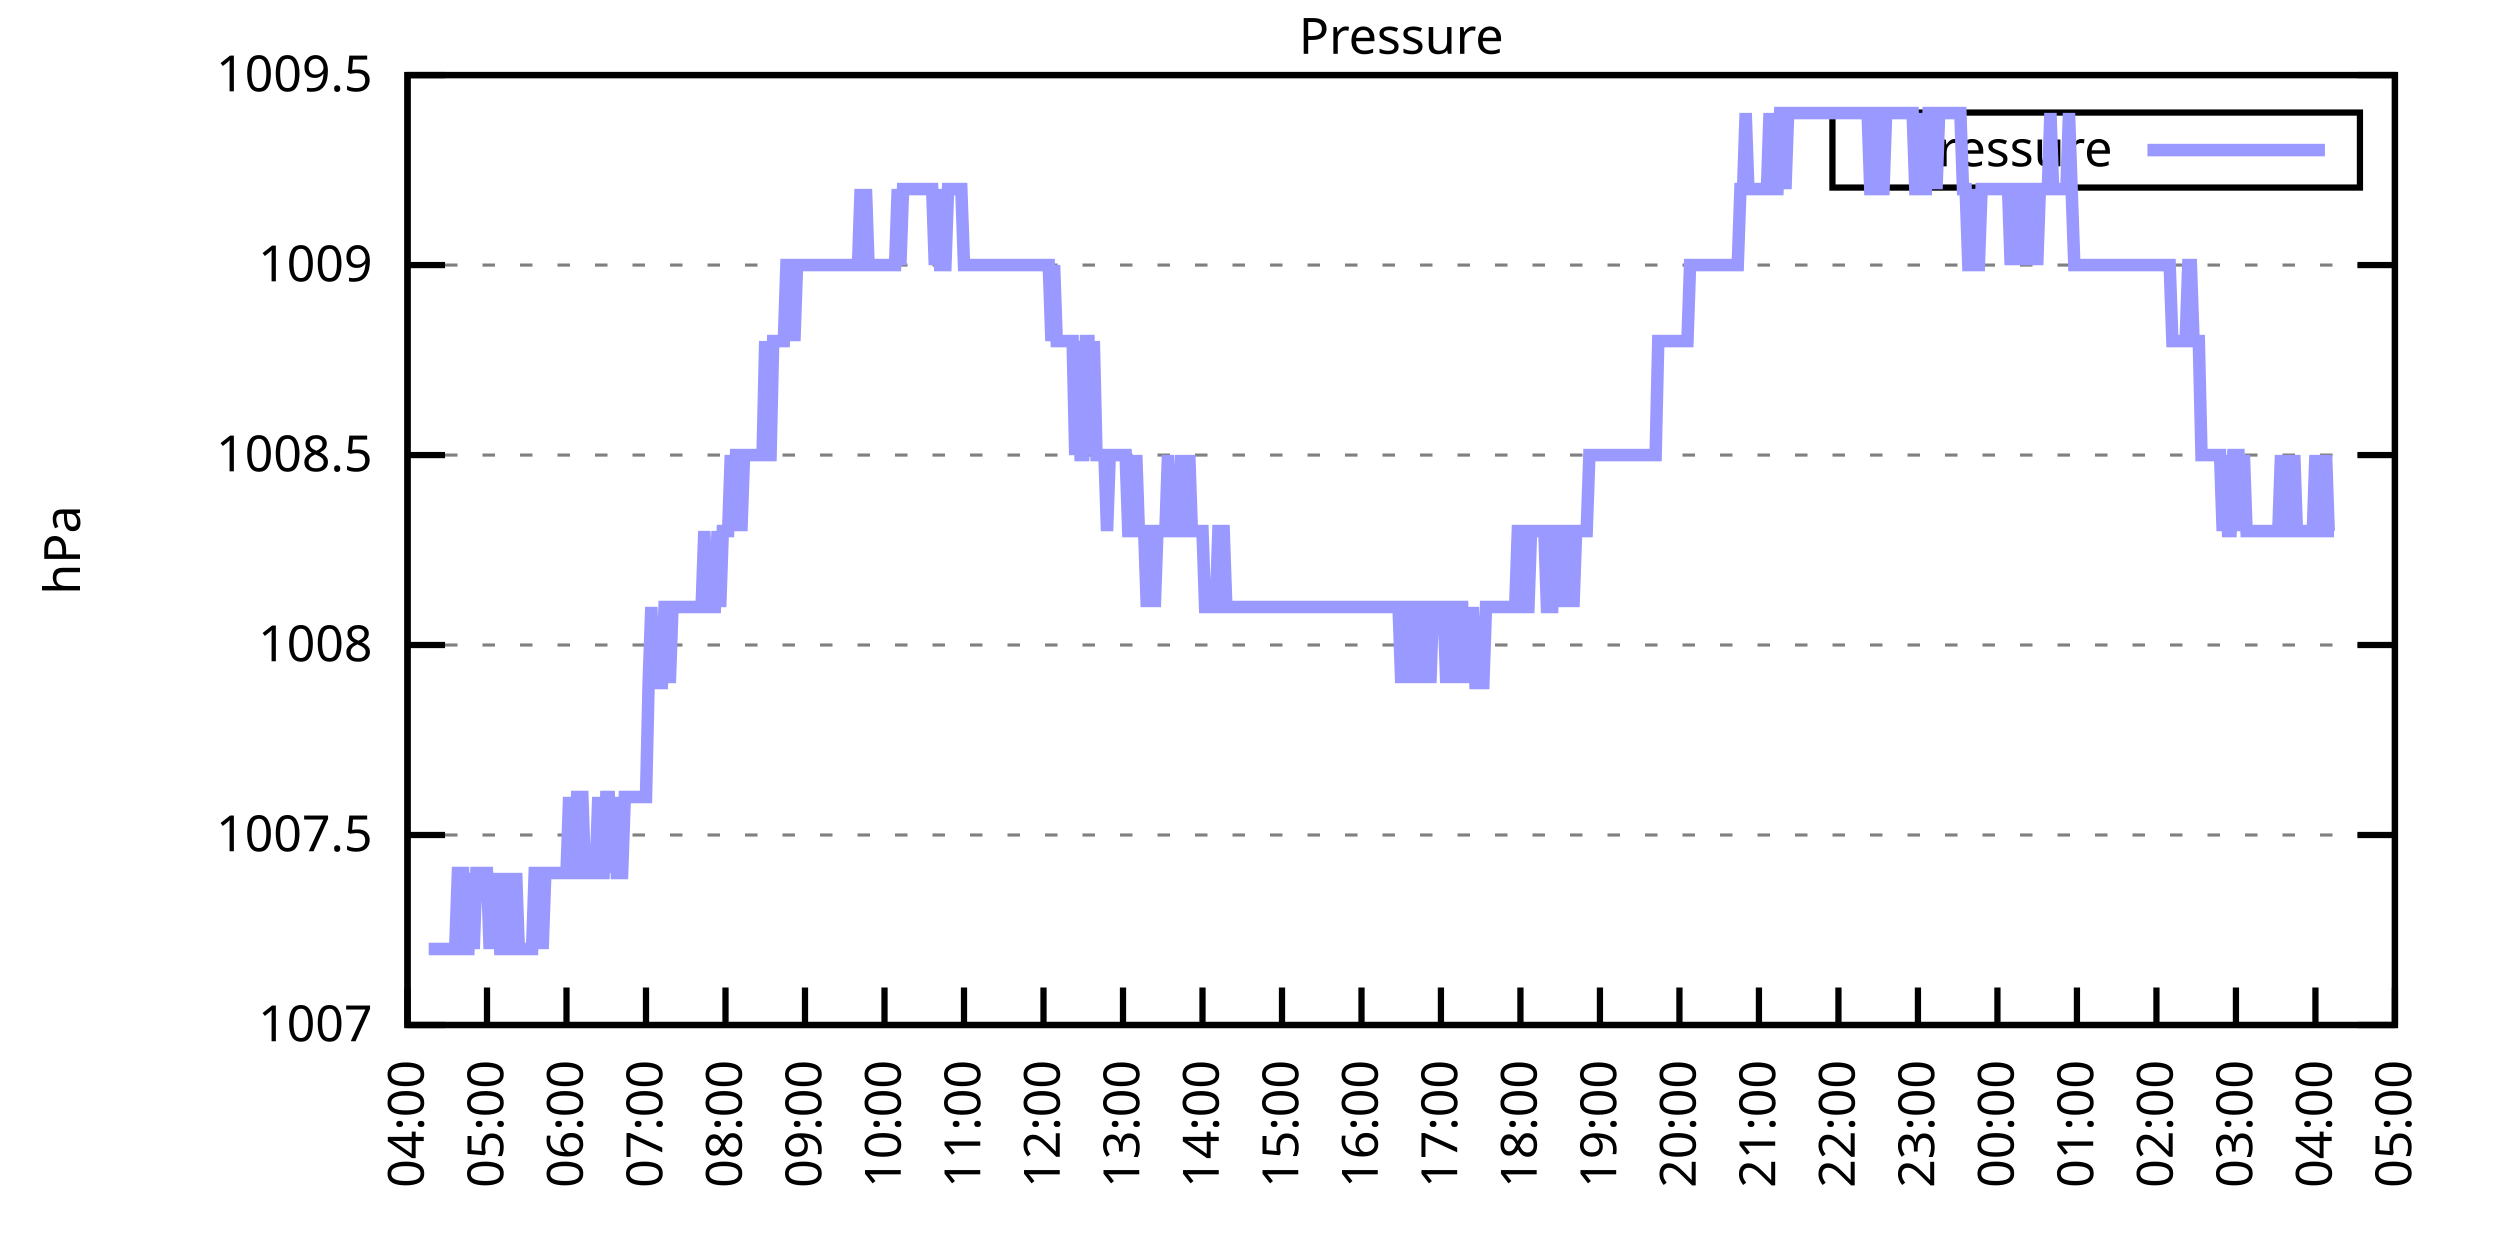
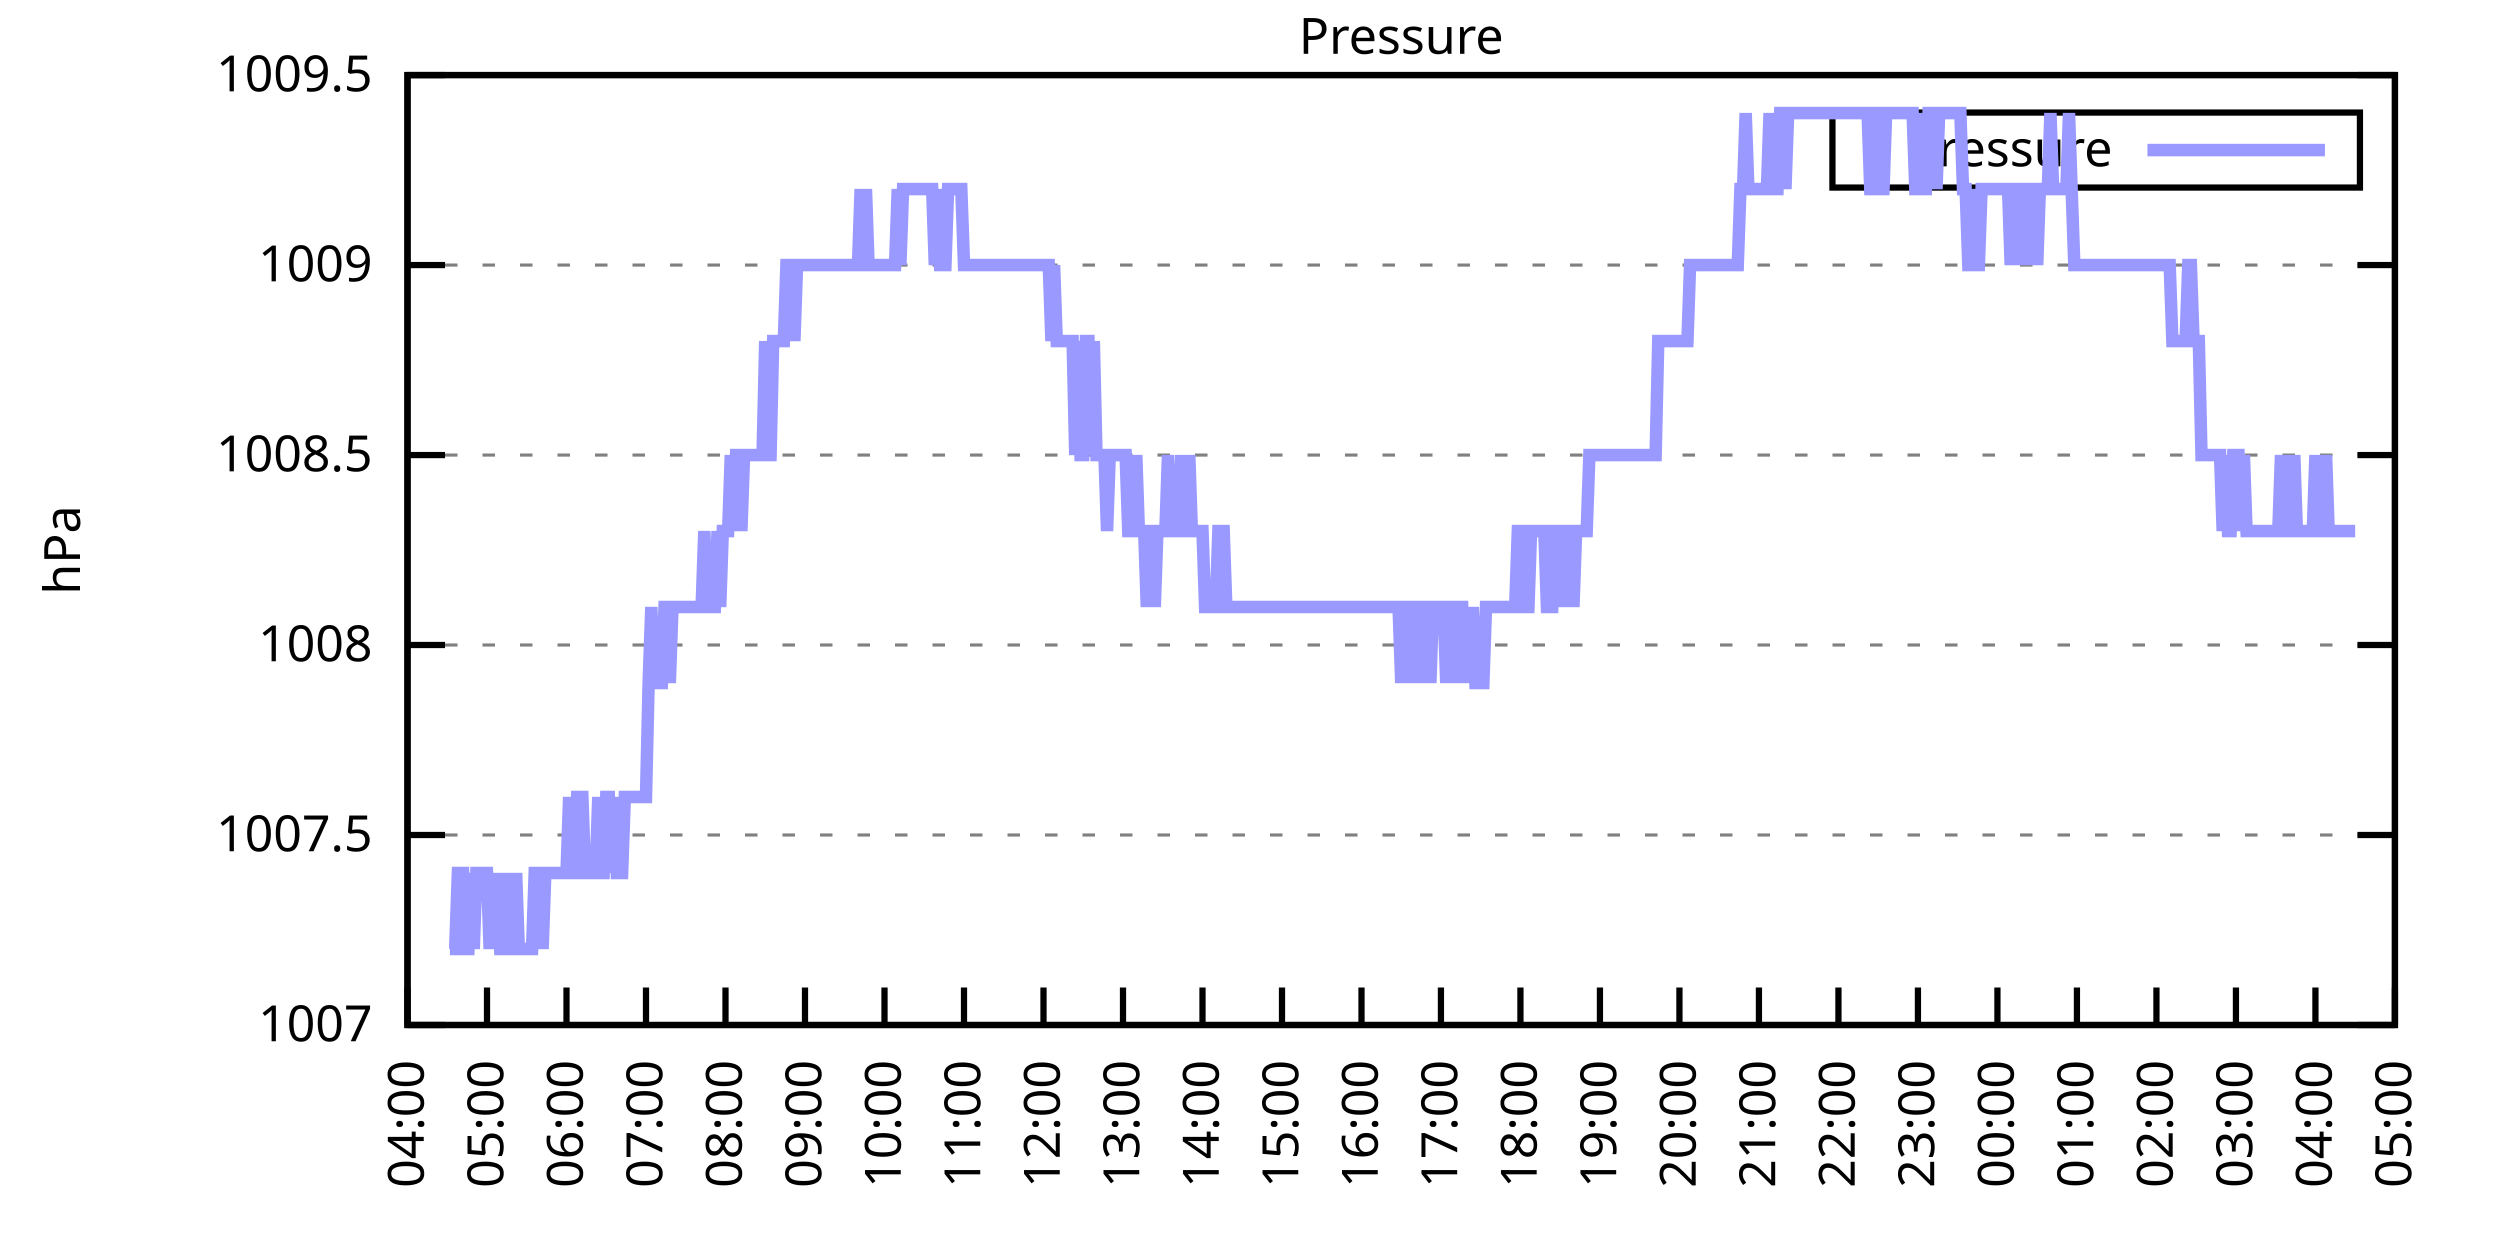
<svg xmlns="http://www.w3.org/2000/svg" xmlns:xlink="http://www.w3.org/1999/xlink" width="400" height="200" viewBox="0 0 400 200">
  <g id="gnuplot_canvas">
    <rect x="0" y="0" width="400" height="200" fill="none" />
    <defs>
      <circle id="gpDot" r="0.5" stroke-width="0.5" stroke="currentColor" />
      <path id="gpPt0" stroke-width="0.333" stroke="currentColor" d="M-1,0 h2 M0,-1 v2" />
      <path id="gpPt1" stroke-width="0.333" stroke="currentColor" d="M-1,-1 L1,1 M1,-1 L-1,1" />
      <path id="gpPt2" stroke-width="0.333" stroke="currentColor" d="M-1,0 L1,0 M0,-1 L0,1 M-1,-1 L1,1 M-1,1 L1,-1" />
      <rect id="gpPt3" stroke-width="0.333" stroke="currentColor" x="-1" y="-1" width="2" height="2" />
      <rect id="gpPt4" stroke-width="0.333" stroke="currentColor" fill="currentColor" x="-1" y="-1" width="2" height="2" />
      <circle id="gpPt5" stroke-width="0.333" stroke="currentColor" cx="0" cy="0" r="1" />
      <use xlink:href="#gpPt5" id="gpPt6" fill="currentColor" stroke="none" />
      <path id="gpPt7" stroke-width="0.333" stroke="currentColor" d="M0,-1.33 L-1.33,0.67 L1.33,0.67 z" />
      <use xlink:href="#gpPt7" id="gpPt8" fill="currentColor" stroke="none" />
      <use xlink:href="#gpPt7" id="gpPt9" stroke="currentColor" transform="rotate(180)" />
      <use xlink:href="#gpPt9" id="gpPt10" fill="currentColor" stroke="none" />
      <use xlink:href="#gpPt3" id="gpPt11" stroke="currentColor" transform="rotate(45)" />
      <use xlink:href="#gpPt11" id="gpPt12" fill="currentColor" stroke="none" />
      <path id="gpPt13" stroke-width="0.333" stroke="currentColor" d="M0,1.330 L1.265,0.411 L0.782,-1.067 L-0.782,-1.076 L-1.265,0.411 z" />
      <use xlink:href="#gpPt13" id="gpPt14" fill="currentColor" stroke="none" />
      <filter id="textbox" filterUnits="objectBoundingBox" x="0" y="0" height="1" width="1">
        <feFlood flood-color="white" flood-opacity="1" result="bgnd" />
        <feComposite in="SourceGraphic" in2="bgnd" operator="atop" />
      </filter>
      <filter id="greybox" filterUnits="objectBoundingBox" x="0" y="0" height="1" width="1">
        <feFlood flood-color="lightgrey" flood-opacity="1" result="grey" />
        <feComposite in="SourceGraphic" in2="grey" operator="atop" />
      </filter>
    </defs>
    <g fill="none" color="white" stroke="currentColor" stroke-width="1.00" stroke-linecap="butt" stroke-linejoin="miter">
</g>
    <g fill="none" color="black" stroke="currentColor" stroke-width="1.00" stroke-linecap="butt" stroke-linejoin="miter">
      <g stroke="none" shape-rendering="crispEdges">
        <polygon fill="rgb(255, 255, 255)" points="65.20,164.00 383.18,164.00 383.18,12.02 65.20,12.02 " />
      </g>
    </g>
    <g fill="none" color="black" stroke="currentColor" stroke-width="1.00" stroke-linecap="butt" stroke-linejoin="miter">
</g>
    <g fill="none" color="black" stroke="black" stroke-width="0.50" stroke-linecap="butt" stroke-linejoin="miter">
</g>
    <g fill="none" color="gray" stroke="currentColor" stroke-width="0.50" stroke-linecap="butt" stroke-linejoin="miter">
      <path stroke="gray" stroke-dasharray="2,4" class="gridline" d="M65.20,164.00 L383.19,164.00  " />
    </g>
    <g fill="none" color="gray" stroke="gray" stroke-width="1.00" stroke-linecap="butt" stroke-linejoin="miter">
</g>
    <g fill="none" color="black" stroke="currentColor" stroke-width="1.00" stroke-linecap="butt" stroke-linejoin="miter">
      <path stroke="black" d="M65.20,164.00 L71.20,164.00 M383.19,164.00 L377.19,164.00  " />
      <g transform="translate(59.60,166.60)" stroke="none" fill="black" font-family="Sans" font-size="8.00" text-anchor="end">
        <text>
          <tspan font-family="Sans"> 1007</tspan>
        </text>
      </g>
    </g>
    <g fill="none" color="black" stroke="currentColor" stroke-width="1.00" stroke-linecap="butt" stroke-linejoin="miter">
</g>
    <g fill="none" color="black" stroke="black" stroke-width="0.50" stroke-linecap="butt" stroke-linejoin="miter">
</g>
    <g fill="none" color="gray" stroke="currentColor" stroke-width="0.50" stroke-linecap="butt" stroke-linejoin="miter">
      <path stroke="gray" stroke-dasharray="2,4" class="gridline" d="M65.20,133.60 L383.19,133.60  " />
    </g>
    <g fill="none" color="gray" stroke="gray" stroke-width="1.00" stroke-linecap="butt" stroke-linejoin="miter">
</g>
    <g fill="none" color="black" stroke="currentColor" stroke-width="1.00" stroke-linecap="butt" stroke-linejoin="miter">
      <path stroke="black" d="M65.20,133.60 L71.20,133.60 M383.19,133.60 L377.19,133.60  " />
      <g transform="translate(59.60,136.20)" stroke="none" fill="black" font-family="Sans" font-size="8.00" text-anchor="end">
        <text>
          <tspan font-family="Sans"> 1007.5</tspan>
        </text>
      </g>
    </g>
    <g fill="none" color="black" stroke="currentColor" stroke-width="1.00" stroke-linecap="butt" stroke-linejoin="miter">
</g>
    <g fill="none" color="black" stroke="black" stroke-width="0.50" stroke-linecap="butt" stroke-linejoin="miter">
</g>
    <g fill="none" color="gray" stroke="currentColor" stroke-width="0.50" stroke-linecap="butt" stroke-linejoin="miter">
      <path stroke="gray" stroke-dasharray="2,4" class="gridline" d="M65.20,103.20 L383.19,103.20  " />
    </g>
    <g fill="none" color="gray" stroke="gray" stroke-width="1.00" stroke-linecap="butt" stroke-linejoin="miter">
</g>
    <g fill="none" color="black" stroke="currentColor" stroke-width="1.00" stroke-linecap="butt" stroke-linejoin="miter">
      <path stroke="black" d="M65.20,103.20 L71.20,103.20 M383.19,103.20 L377.19,103.20  " />
      <g transform="translate(59.60,105.80)" stroke="none" fill="black" font-family="Sans" font-size="8.00" text-anchor="end">
        <text>
          <tspan font-family="Sans"> 1008</tspan>
        </text>
      </g>
    </g>
    <g fill="none" color="black" stroke="currentColor" stroke-width="1.00" stroke-linecap="butt" stroke-linejoin="miter">
</g>
    <g fill="none" color="black" stroke="black" stroke-width="0.50" stroke-linecap="butt" stroke-linejoin="miter">
</g>
    <g fill="none" color="gray" stroke="currentColor" stroke-width="0.50" stroke-linecap="butt" stroke-linejoin="miter">
      <path stroke="gray" stroke-dasharray="2,4" class="gridline" d="M65.20,72.81 L383.19,72.81  " />
    </g>
    <g fill="none" color="gray" stroke="gray" stroke-width="1.00" stroke-linecap="butt" stroke-linejoin="miter">
</g>
    <g fill="none" color="black" stroke="currentColor" stroke-width="1.00" stroke-linecap="butt" stroke-linejoin="miter">
      <path stroke="black" d="M65.20,72.81 L71.20,72.81 M383.19,72.81 L377.19,72.81  " />
      <g transform="translate(59.60,75.41)" stroke="none" fill="black" font-family="Sans" font-size="8.00" text-anchor="end">
        <text>
          <tspan font-family="Sans"> 1008.5</tspan>
        </text>
      </g>
    </g>
    <g fill="none" color="black" stroke="currentColor" stroke-width="1.00" stroke-linecap="butt" stroke-linejoin="miter">
</g>
    <g fill="none" color="black" stroke="black" stroke-width="0.50" stroke-linecap="butt" stroke-linejoin="miter">
</g>
    <g fill="none" color="gray" stroke="currentColor" stroke-width="0.50" stroke-linecap="butt" stroke-linejoin="miter">
      <path stroke="gray" stroke-dasharray="2,4" class="gridline" d="M65.20,42.41 L383.19,42.41  " />
    </g>
    <g fill="none" color="gray" stroke="gray" stroke-width="1.00" stroke-linecap="butt" stroke-linejoin="miter">
</g>
    <g fill="none" color="black" stroke="currentColor" stroke-width="1.00" stroke-linecap="butt" stroke-linejoin="miter">
      <path stroke="black" d="M65.20,42.41 L71.20,42.41 M383.19,42.41 L377.19,42.41  " />
      <g transform="translate(59.60,45.01)" stroke="none" fill="black" font-family="Sans" font-size="8.00" text-anchor="end">
        <text>
          <tspan font-family="Sans"> 1009</tspan>
        </text>
      </g>
    </g>
    <g fill="none" color="black" stroke="currentColor" stroke-width="1.00" stroke-linecap="butt" stroke-linejoin="miter">
</g>
    <g fill="none" color="black" stroke="black" stroke-width="0.50" stroke-linecap="butt" stroke-linejoin="miter">
</g>
    <g fill="none" color="gray" stroke="currentColor" stroke-width="0.50" stroke-linecap="butt" stroke-linejoin="miter">
      <path stroke="gray" stroke-dasharray="2,4" class="gridline" d="M65.20,12.01 L383.19,12.01  " />
    </g>
    <g fill="none" color="gray" stroke="gray" stroke-width="1.00" stroke-linecap="butt" stroke-linejoin="miter">
</g>
    <g fill="none" color="black" stroke="currentColor" stroke-width="1.00" stroke-linecap="butt" stroke-linejoin="miter">
      <path stroke="black" d="M65.20,12.01 L71.20,12.01 M383.19,12.01 L377.19,12.01  " />
      <g transform="translate(59.60,14.61)" stroke="none" fill="black" font-family="Sans" font-size="8.00" text-anchor="end">
        <text>
          <tspan font-family="Sans"> 1009.5</tspan>
        </text>
      </g>
    </g>
    <g fill="none" color="black" stroke="currentColor" stroke-width="1.00" stroke-linecap="butt" stroke-linejoin="miter">
      <path stroke="black" d="M65.20,164.00 L65.20,158.00  " />
      <g transform="translate(67.80,169.60) rotate(270.00)" stroke="none" fill="black" font-family="Sans" font-size="8.00" text-anchor="end">
        <text>
          <tspan font-family="Sans">04:00</tspan>
        </text>
      </g>
    </g>
    <g fill="none" color="black" stroke="currentColor" stroke-width="1.00" stroke-linecap="butt" stroke-linejoin="miter">
      <path stroke="black" d="M77.92,164.00 L77.92,158.00  " />
      <g transform="translate(80.52,169.60) rotate(270.00)" stroke="none" fill="black" font-family="Sans" font-size="8.00" text-anchor="end">
        <text>
          <tspan font-family="Sans">05:00</tspan>
        </text>
      </g>
    </g>
    <g fill="none" color="black" stroke="currentColor" stroke-width="1.00" stroke-linecap="butt" stroke-linejoin="miter">
      <path stroke="black" d="M90.64,164.00 L90.64,158.00  " />
      <g transform="translate(93.24,169.60) rotate(270.00)" stroke="none" fill="black" font-family="Sans" font-size="8.00" text-anchor="end">
        <text>
          <tspan font-family="Sans">06:00</tspan>
        </text>
      </g>
    </g>
    <g fill="none" color="black" stroke="currentColor" stroke-width="1.00" stroke-linecap="butt" stroke-linejoin="miter">
      <path stroke="black" d="M103.36,164.00 L103.36,158.00  " />
      <g transform="translate(105.96,169.60) rotate(270.00)" stroke="none" fill="black" font-family="Sans" font-size="8.00" text-anchor="end">
        <text>
          <tspan font-family="Sans">07:00</tspan>
        </text>
      </g>
    </g>
    <g fill="none" color="black" stroke="currentColor" stroke-width="1.00" stroke-linecap="butt" stroke-linejoin="miter">
      <path stroke="black" d="M116.08,164.00 L116.08,158.00  " />
      <g transform="translate(118.68,169.60) rotate(270.00)" stroke="none" fill="black" font-family="Sans" font-size="8.00" text-anchor="end">
        <text>
          <tspan font-family="Sans">08:00</tspan>
        </text>
      </g>
    </g>
    <g fill="none" color="black" stroke="currentColor" stroke-width="1.00" stroke-linecap="butt" stroke-linejoin="miter">
      <path stroke="black" d="M128.80,164.00 L128.80,158.00  " />
      <g transform="translate(131.40,169.60) rotate(270.00)" stroke="none" fill="black" font-family="Sans" font-size="8.00" text-anchor="end">
        <text>
          <tspan font-family="Sans">09:00</tspan>
        </text>
      </g>
    </g>
    <g fill="none" color="black" stroke="currentColor" stroke-width="1.00" stroke-linecap="butt" stroke-linejoin="miter">
      <path stroke="black" d="M141.52,164.00 L141.52,158.00  " />
      <g transform="translate(144.12,169.60) rotate(270.00)" stroke="none" fill="black" font-family="Sans" font-size="8.00" text-anchor="end">
        <text>
          <tspan font-family="Sans">10:00</tspan>
        </text>
      </g>
    </g>
    <g fill="none" color="black" stroke="currentColor" stroke-width="1.00" stroke-linecap="butt" stroke-linejoin="miter">
      <path stroke="black" d="M154.24,164.00 L154.24,158.00  " />
      <g transform="translate(156.84,169.60) rotate(270.00)" stroke="none" fill="black" font-family="Sans" font-size="8.00" text-anchor="end">
        <text>
          <tspan font-family="Sans">11:00</tspan>
        </text>
      </g>
    </g>
    <g fill="none" color="black" stroke="currentColor" stroke-width="1.00" stroke-linecap="butt" stroke-linejoin="miter">
      <path stroke="black" d="M166.96,164.00 L166.96,158.00  " />
      <g transform="translate(169.56,169.60) rotate(270.00)" stroke="none" fill="black" font-family="Sans" font-size="8.00" text-anchor="end">
        <text>
          <tspan font-family="Sans">12:00</tspan>
        </text>
      </g>
    </g>
    <g fill="none" color="black" stroke="currentColor" stroke-width="1.00" stroke-linecap="butt" stroke-linejoin="miter">
      <path stroke="black" d="M179.68,164.00 L179.68,158.00  " />
      <g transform="translate(182.28,169.60) rotate(270.00)" stroke="none" fill="black" font-family="Sans" font-size="8.00" text-anchor="end">
        <text>
          <tspan font-family="Sans">13:00</tspan>
        </text>
      </g>
    </g>
    <g fill="none" color="black" stroke="currentColor" stroke-width="1.00" stroke-linecap="butt" stroke-linejoin="miter">
      <path stroke="black" d="M192.40,164.00 L192.40,158.00  " />
      <g transform="translate(195.00,169.60) rotate(270.00)" stroke="none" fill="black" font-family="Sans" font-size="8.00" text-anchor="end">
        <text>
          <tspan font-family="Sans">14:00</tspan>
        </text>
      </g>
    </g>
    <g fill="none" color="black" stroke="currentColor" stroke-width="1.00" stroke-linecap="butt" stroke-linejoin="miter">
      <path stroke="black" d="M205.12,164.00 L205.12,158.00  " />
      <g transform="translate(207.72,169.60) rotate(270.00)" stroke="none" fill="black" font-family="Sans" font-size="8.00" text-anchor="end">
        <text>
          <tspan font-family="Sans">15:00</tspan>
        </text>
      </g>
    </g>
    <g fill="none" color="black" stroke="currentColor" stroke-width="1.00" stroke-linecap="butt" stroke-linejoin="miter">
      <path stroke="black" d="M217.84,164.00 L217.84,158.00  " />
      <g transform="translate(220.44,169.60) rotate(270.00)" stroke="none" fill="black" font-family="Sans" font-size="8.00" text-anchor="end">
        <text>
          <tspan font-family="Sans">16:00</tspan>
        </text>
      </g>
    </g>
    <g fill="none" color="black" stroke="currentColor" stroke-width="1.00" stroke-linecap="butt" stroke-linejoin="miter">
      <path stroke="black" d="M230.55,164.00 L230.55,158.00  " />
      <g transform="translate(233.15,169.60) rotate(270.00)" stroke="none" fill="black" font-family="Sans" font-size="8.00" text-anchor="end">
        <text>
          <tspan font-family="Sans">17:00</tspan>
        </text>
      </g>
    </g>
    <g fill="none" color="black" stroke="currentColor" stroke-width="1.00" stroke-linecap="butt" stroke-linejoin="miter">
      <path stroke="black" d="M243.27,164.00 L243.27,158.00  " />
      <g transform="translate(245.87,169.60) rotate(270.00)" stroke="none" fill="black" font-family="Sans" font-size="8.00" text-anchor="end">
        <text>
          <tspan font-family="Sans">18:00</tspan>
        </text>
      </g>
    </g>
    <g fill="none" color="black" stroke="currentColor" stroke-width="1.00" stroke-linecap="butt" stroke-linejoin="miter">
      <path stroke="black" d="M255.99,164.00 L255.99,158.00  " />
      <g transform="translate(258.59,169.60) rotate(270.00)" stroke="none" fill="black" font-family="Sans" font-size="8.00" text-anchor="end">
        <text>
          <tspan font-family="Sans">19:00</tspan>
        </text>
      </g>
    </g>
    <g fill="none" color="black" stroke="currentColor" stroke-width="1.00" stroke-linecap="butt" stroke-linejoin="miter">
      <path stroke="black" d="M268.71,164.00 L268.71,158.00  " />
      <g transform="translate(271.31,169.60) rotate(270.00)" stroke="none" fill="black" font-family="Sans" font-size="8.00" text-anchor="end">
        <text>
          <tspan font-family="Sans">20:00</tspan>
        </text>
      </g>
    </g>
    <g fill="none" color="black" stroke="currentColor" stroke-width="1.00" stroke-linecap="butt" stroke-linejoin="miter">
      <path stroke="black" d="M281.43,164.00 L281.43,158.00  " />
      <g transform="translate(284.03,169.60) rotate(270.00)" stroke="none" fill="black" font-family="Sans" font-size="8.00" text-anchor="end">
        <text>
          <tspan font-family="Sans">21:00</tspan>
        </text>
      </g>
    </g>
    <g fill="none" color="black" stroke="currentColor" stroke-width="1.00" stroke-linecap="butt" stroke-linejoin="miter">
      <path stroke="black" d="M294.15,164.00 L294.15,158.00  " />
      <g transform="translate(296.75,169.60) rotate(270.00)" stroke="none" fill="black" font-family="Sans" font-size="8.00" text-anchor="end">
        <text>
          <tspan font-family="Sans">22:00</tspan>
        </text>
      </g>
    </g>
    <g fill="none" color="black" stroke="currentColor" stroke-width="1.00" stroke-linecap="butt" stroke-linejoin="miter">
      <path stroke="black" d="M306.87,164.00 L306.87,158.00  " />
      <g transform="translate(309.47,169.60) rotate(270.00)" stroke="none" fill="black" font-family="Sans" font-size="8.00" text-anchor="end">
        <text>
          <tspan font-family="Sans">23:00</tspan>
        </text>
      </g>
    </g>
    <g fill="none" color="black" stroke="currentColor" stroke-width="1.00" stroke-linecap="butt" stroke-linejoin="miter">
      <path stroke="black" d="M319.59,164.00 L319.59,158.00  " />
      <g transform="translate(322.19,169.60) rotate(270.00)" stroke="none" fill="black" font-family="Sans" font-size="8.00" text-anchor="end">
        <text>
          <tspan font-family="Sans">00:00</tspan>
        </text>
      </g>
    </g>
    <g fill="none" color="black" stroke="currentColor" stroke-width="1.00" stroke-linecap="butt" stroke-linejoin="miter">
      <path stroke="black" d="M332.31,164.00 L332.31,158.00  " />
      <g transform="translate(334.91,169.60) rotate(270.00)" stroke="none" fill="black" font-family="Sans" font-size="8.00" text-anchor="end">
        <text>
          <tspan font-family="Sans">01:00</tspan>
        </text>
      </g>
    </g>
    <g fill="none" color="black" stroke="currentColor" stroke-width="1.00" stroke-linecap="butt" stroke-linejoin="miter">
      <path stroke="black" d="M345.03,164.00 L345.03,158.00  " />
      <g transform="translate(347.63,169.60) rotate(270.00)" stroke="none" fill="black" font-family="Sans" font-size="8.00" text-anchor="end">
        <text>
          <tspan font-family="Sans">02:00</tspan>
        </text>
      </g>
    </g>
    <g fill="none" color="black" stroke="currentColor" stroke-width="1.00" stroke-linecap="butt" stroke-linejoin="miter">
      <path stroke="black" d="M357.75,164.00 L357.75,158.00  " />
      <g transform="translate(360.35,169.60) rotate(270.00)" stroke="none" fill="black" font-family="Sans" font-size="8.00" text-anchor="end">
        <text>
          <tspan font-family="Sans">03:00</tspan>
        </text>
      </g>
    </g>
    <g fill="none" color="black" stroke="currentColor" stroke-width="1.00" stroke-linecap="butt" stroke-linejoin="miter">
      <path stroke="black" d="M370.47,164.00 L370.47,158.00  " />
      <g transform="translate(373.07,169.60) rotate(270.00)" stroke="none" fill="black" font-family="Sans" font-size="8.00" text-anchor="end">
        <text>
          <tspan font-family="Sans">04:00</tspan>
        </text>
      </g>
    </g>
    <g fill="none" color="black" stroke="currentColor" stroke-width="1.00" stroke-linecap="butt" stroke-linejoin="miter">
      <path stroke="black" d="M383.19,164.00 L383.19,158.00  " />
      <g transform="translate(385.79,169.60) rotate(270.00)" stroke="none" fill="black" font-family="Sans" font-size="8.00" text-anchor="end">
        <text>
          <tspan font-family="Sans">05:00</tspan>
        </text>
      </g>
    </g>
    <g fill="none" color="black" stroke="currentColor" stroke-width="1.00" stroke-linecap="butt" stroke-linejoin="miter">
</g>
    <g fill="none" color="black" stroke="currentColor" stroke-width="1.00" stroke-linecap="butt" stroke-linejoin="miter">
      <path stroke="black" d="M65.20,12.01 L65.20,164.00 L383.19,164.00 L383.19,12.01 L65.20,12.01 Z  " />
    </g>
    <g fill="none" color="black" stroke="currentColor" stroke-width="1.00" stroke-linecap="butt" stroke-linejoin="miter">
</g>
    <g fill="none" color="black" stroke="currentColor" stroke-width="1.00" stroke-linecap="butt" stroke-linejoin="miter">
      <path stroke="black" d="M293.19,30.01 L293.19,18.01 L377.59,18.01 L377.59,30.01 L293.19,30.01 Z  " />
    </g>
    <g id="Pressure_plot_1">
      <g fill="none" color="white" stroke="black" stroke-width="2.00" stroke-linecap="butt" stroke-linejoin="miter">
</g>
      <g fill="none" color="black" stroke="currentColor" stroke-width="2.00" stroke-linecap="butt" stroke-linejoin="miter">
        <g transform="translate(337.99,26.61)" stroke="none" fill="black" font-family="Sans" font-size="8.00" text-anchor="end">
          <text>
            <tspan font-family="Sans">Pressure</tspan>
          </text>
        </g>
      </g>
      <g fill="none" color="black" stroke="currentColor" stroke-width="2.00" stroke-linecap="butt" stroke-linejoin="miter">
-         <path stroke="rgb(153, 153, 255)" d="M343.59,24.01 L371.99,24.01 M68.59,151.84 L69.02,151.84 L69.44,151.84 L69.86,151.84 L70.29,151.84 L70.71,151.84   L71.14,151.84 L71.56,151.84 L71.98,151.84 L72.41,151.84 L72.83,151.84 L73.26,139.68 L73.68,139.68 L74.10,139.68   L74.53,151.84 L74.95,151.84 L75.38,139.68 L75.80,151.84 L76.22,139.68 L76.65,139.68 L77.07,139.68 L77.50,139.68   L77.92,139.68 L78.34,151.84 L78.77,139.68 L79.19,151.84 L79.62,139.68 L80.04,151.84 L80.46,151.84 L80.89,151.84   L81.31,139.68 L81.74,151.84 L82.16,151.84 L82.58,139.68 L83.01,151.84 L83.43,151.84 L83.86,151.84 L84.28,151.84   L84.70,151.84 L85.13,151.84 L85.55,139.68 L85.98,139.68 L86.40,139.68 L86.82,151.84 L87.25,139.68 L87.67,139.68   L88.10,139.68 L88.52,139.68 L88.94,139.68 L89.37,139.68 L89.79,139.68 L90.22,139.68 L90.64,139.68 L91.06,127.52   L91.49,139.68 L91.91,139.68 L92.34,127.52 L92.76,127.52 L93.18,127.52 L93.61,139.68 L94.03,139.68 L94.46,139.68   L94.88,139.68 L95.30,139.68 L95.73,127.52 L96.15,139.68 L96.58,139.68 L97.00,127.52 L97.42,127.52 L97.85,139.68   L98.27,127.52 L98.69,139.68 L99.12,139.68 L99.54,139.68 L99.97,127.52 L100.39,127.52 L100.81,127.52 L101.24,127.52   L101.66,127.52 L102.09,127.52 L102.51,127.52 L102.93,127.52 L103.36,127.52 L103.78,109.28 L104.21,97.12 L104.63,109.28   L105.05,109.28 L105.48,109.28 L105.90,109.28 L106.33,97.12 L106.75,97.12 L107.17,109.28 L107.60,97.12 L108.02,97.12   L108.45,97.12 L108.87,97.12 L109.29,97.12 L109.72,97.12 L110.14,97.12 L110.57,97.12 L110.99,97.12 L111.41,97.12   L111.84,97.12 L112.26,97.12 L112.69,84.97 L113.11,97.12 L113.53,97.12 L113.96,97.12 L114.38,97.12 L114.81,84.97   L115.23,97.12 L115.65,84.97 L116.08,84.97 L116.50,84.97 L116.93,72.81 L117.35,84.97 L117.77,72.81 L118.20,72.81   L118.62,84.97 L119.05,72.81 L119.47,72.81 L119.89,72.81 L120.32,72.81 L120.74,72.81 L121.17,72.81 L121.59,72.81   L122.01,72.81 L122.44,54.57 L122.86,72.81 L123.29,72.81 L123.71,54.57 L124.13,54.57 L124.56,54.57 L124.98,54.57   L125.41,54.57 L125.83,42.41 L126.25,42.41 L126.68,42.41 L127.10,54.57 L127.53,42.41 L127.95,42.41 L128.37,42.41   L128.80,42.41 L129.22,42.41 L129.65,42.41 L130.07,42.41 L130.49,42.41 L130.92,42.41 L131.34,42.41 L131.77,42.41   L132.19,42.41 L132.61,42.41 L133.04,42.41 L133.46,42.41 L133.89,42.41 L134.31,42.41 L134.73,42.41 L135.16,42.41   L135.58,42.41 L136.01,42.41 L136.43,42.41 L136.85,42.41 L137.28,42.41 L137.70,30.25 L138.13,42.41 L138.55,30.25   L138.97,42.41 L139.40,42.41 L139.82,42.41 L140.25,42.41 L140.67,42.41 L141.09,42.41 L141.52,42.41 L141.94,42.41   L142.37,42.41 L142.79,42.41 L143.21,42.41 L143.64,30.25 L144.06,42.41 L144.49,30.25 L144.91,30.25 L145.33,30.25   L145.76,30.25 L146.18,30.25 L146.61,30.25 L147.03,30.25 L147.45,30.25 L147.88,30.25 L148.30,30.25 L148.73,30.25   L149.15,30.25 L149.57,42.41 L150.00,30.25 L150.42,42.41 L150.85,42.41 L151.27,42.41 L151.69,30.25 L152.12,30.25   L152.54,30.25 L152.97,30.25 L153.39,30.25 L153.81,30.25 L154.24,42.41 L154.66,42.41 L155.09,42.41 L155.51,42.41   L155.93,42.41 L156.36,42.41 L156.78,42.41 L157.21,42.41 L157.63,42.41 L158.05,42.41 L158.48,42.41 L158.90,42.41   L159.33,42.41 L159.75,42.41 L160.17,42.41 L160.60,42.41 L161.02,42.41 L161.44,42.41 L161.87,42.41 L162.29,42.41   L162.72,42.41 L163.14,42.41 L163.56,42.41 L163.99,42.41 L164.41,42.41 L165.26,42.41 L165.68,42.41 L166.11,42.41   L166.53,42.41 L166.96,42.41 L167.38,42.41 L167.80,42.41 L168.23,54.57 L168.65,42.41 L169.08,54.57 L169.50,54.57   L169.92,54.57 L170.35,54.57 L170.77,54.57 L171.20,54.57 L171.62,54.57 L172.04,72.81 L172.47,54.57 L172.89,72.81   L173.32,72.81 L173.74,54.57 L174.16,54.57 L174.59,72.81 L175.01,54.57 L175.44,72.81 L175.86,72.81 L176.28,72.81   L176.71,72.81 L177.13,84.97 L177.56,72.81 L177.98,72.81 L178.40,72.81 L178.83,72.81 L179.25,72.81 L179.68,72.81   L180.10,72.81 L180.52,84.97 L180.95,84.97 L181.37,84.97 L181.80,72.81 L182.22,84.97 L182.64,84.97 L183.07,84.97   L183.49,97.12 L183.92,84.97 L184.34,84.97 L184.76,97.12 L185.19,84.97 L185.61,84.97 L186.04,84.97 L186.46,84.97   L186.88,72.81 L187.31,84.97 L187.73,84.97 L188.16,84.97 L188.58,84.97 L189.00,72.81 L189.43,84.97 L189.85,84.97   L190.28,72.81 L190.70,84.97 L191.12,84.97 L191.55,84.97 L191.97,84.97 L192.40,84.97 L192.82,97.12 L193.24,97.12   L193.67,97.12 L194.09,97.12 L194.52,97.12 L194.94,84.97 L195.36,84.97 L195.79,84.97 L196.21,97.12 L196.64,97.12   L197.06,97.12 L197.48,97.12 L197.91,97.12 L198.33,97.12 L198.76,97.12 L199.18,97.12 L199.60,97.12 L200.03,97.12   L200.45,97.12 L200.88,97.12 L201.30,97.12 L201.72,97.12 L202.15,97.12 L202.57,97.12 L203.00,97.12 L203.42,97.12   L203.84,97.12 L204.27,97.12 L204.69,97.12 L205.12,97.12 L205.54,97.12 L205.96,97.12 L206.39,97.12 L206.81,97.12   L207.24,97.12 L207.66,97.12 L208.08,97.12 L208.51,97.12 L208.93,97.12 L209.36,97.12 L209.78,97.12 L210.20,97.12   L210.63,97.12 L211.05,97.12 L211.48,97.12 L211.90,97.12 L212.32,97.12 L212.75,97.12 L213.17,97.12 L213.60,97.12   L214.02,97.12 L214.44,97.12 L214.87,97.12 L215.29,97.12 L215.72,97.12 L216.14,97.12 L216.56,97.12 L216.99,97.12   L217.41,97.12 L217.84,97.12 L218.26,97.12 L218.68,97.12 L219.11,97.12 L219.53,97.12 L219.96,97.12 L220.38,97.12   L220.80,97.12 L221.23,97.12 L221.65,97.12 L222.08,97.12 L222.50,97.12 L222.92,97.12 L223.35,97.12 L223.77,97.12   L224.20,109.28 L224.62,97.12 L225.04,97.12 L225.47,97.12 L225.89,109.28 L226.31,97.12 L226.74,97.12 L227.16,97.12   L227.59,109.28 L228.01,97.12 L228.43,97.12 L228.86,109.28 L229.28,97.12 L229.71,97.12 L230.13,97.12 L230.55,97.12   L230.98,97.12 L231.40,109.28 L231.83,97.12 L232.25,97.12 L232.67,109.28 L233.10,97.12 L233.52,97.12 L233.95,97.12   L234.37,109.28 L234.79,97.12 L235.22,109.28 L235.64,97.12 L236.07,109.28 L236.49,109.28 L236.91,109.28 L237.34,109.28   L237.76,97.12 L238.19,97.12 L238.61,97.12 L239.03,97.12 L239.46,97.12 L239.88,97.12 L240.31,97.12 L240.73,97.12   L241.15,97.12 L241.58,97.12 L242.00,97.12 L242.43,97.12 L242.85,84.97 L243.27,84.97 L243.70,97.12 L244.12,97.12   L244.55,97.12 L244.97,84.97 L245.39,84.97 L245.82,84.97 L246.24,84.97 L246.67,84.97 L247.09,84.97 L247.51,97.12   L247.94,97.12 L248.36,97.12 L248.79,84.97 L249.21,84.97 L249.63,97.12 L250.06,84.97 L250.48,97.12 L250.91,84.97   L251.33,84.97 L251.75,97.12 L252.18,84.97 L252.60,84.97 L253.03,84.97 L253.45,84.97 L253.87,84.97 L254.30,72.81   L254.72,72.81 L255.15,72.81 L255.57,72.81 L255.99,72.81 L256.42,72.81 L256.84,72.81 L257.27,72.81 L257.69,72.81   L258.11,72.81 L258.54,72.81 L258.96,72.81 L259.39,72.81 L259.81,72.81 L260.23,72.81 L260.66,72.81 L261.08,72.81   L261.51,72.81 L261.93,72.81 L262.35,72.81 L262.78,72.81 L263.20,72.81 L263.63,72.81 L264.05,72.81 L264.47,72.81   L264.90,72.81 L265.32,54.57 L265.75,54.57 L266.17,54.57 L266.59,54.57 L267.02,54.57 L267.44,54.57 L267.87,54.57   L268.29,54.57 L268.71,54.57 L269.14,54.57 L269.56,54.57 L269.99,54.57 L270.41,42.41 L270.83,42.41 L271.26,42.41   L271.68,42.41 L272.11,42.41 L272.53,42.41 L272.95,42.41 L273.38,42.41 L273.80,42.41 L274.23,42.41 L274.65,42.41   L275.07,42.41 L275.50,42.41 L275.92,42.41 L276.35,42.41 L276.77,42.41 L277.19,42.41 L277.62,42.41 L278.04,42.41   L278.47,30.25 L278.89,30.25 L279.31,18.09 L279.74,30.25 L280.16,30.25 L280.59,30.25 L281.01,30.25 L281.43,30.25   L281.86,30.25 L282.28,30.25 L282.71,30.25 L283.13,18.09 L283.55,30.25 L283.98,30.25 L284.40,30.25 L284.83,18.09   L285.25,18.09 L285.67,30.25 L286.10,18.09 L286.52,18.09 L286.95,18.09 L287.37,18.09 L287.79,18.09 L288.22,18.09   L288.64,18.09 L289.06,18.09 L289.49,18.09 L289.91,18.09 L290.34,18.09 L290.76,18.09 L291.18,18.09 L291.61,18.09   L292.03,18.09 L292.46,18.09 L292.88,18.09 L293.30,18.09 L293.73,18.09 L294.15,18.09 L294.58,18.09 L295.00,18.09   L295.42,18.09 L295.85,18.09 L296.27,18.09 L296.70,18.09 L297.12,18.09 L297.54,18.09 L297.97,18.09 L298.39,18.09   L298.82,18.09 L299.24,30.25 L299.66,30.25 L300.09,18.09 L300.51,18.09 L300.94,30.25 L301.36,30.25 L301.78,18.09   L302.21,18.09 L302.63,18.09 L303.06,18.09 L303.48,18.09 L303.90,18.09 L304.33,18.09 L304.75,18.09 L305.18,18.09   L305.60,18.09 L306.02,18.09 L306.45,30.25 L306.87,30.25 L307.30,18.09 L307.72,30.25 L308.14,30.25 L308.57,18.09   L308.99,18.09 L309.42,18.09 L309.84,30.25 L310.26,18.09 L310.69,18.09 L311.11,18.09 L311.54,18.09 L311.96,18.09   L312.38,18.09 L312.81,18.09 L313.23,18.09 L313.66,18.09 L314.08,30.25 L314.50,30.25 L314.93,42.41 L315.35,42.41   L315.78,30.25 L316.20,42.41 L316.62,42.41 L317.05,30.25 L317.47,30.25 L317.90,30.25 L318.32,30.25 L318.74,30.25   L319.17,30.25 L319.59,30.25 L320.02,30.25 L320.44,30.25 L320.86,30.25 L321.29,30.25 L321.71,42.41 L322.14,30.25   L322.56,30.25 L322.98,42.41 L323.41,30.25 L323.83,30.25 L324.26,42.41 L324.68,30.25 L325.10,30.25 L325.53,30.25   L325.95,42.41 L326.38,30.25 L326.80,30.25 L327.22,30.25 L327.65,30.25 L328.07,18.09 L328.50,30.25 L328.92,30.25   L329.34,30.25 L329.77,30.25 L330.19,30.25 L330.62,30.25 L331.04,18.09 L331.46,30.25 L331.89,42.41 L332.31,42.41   L332.74,42.41 L333.16,42.41 L333.58,42.41 L334.01,42.41 L334.43,42.41 L334.86,42.41 L335.28,42.41 L335.70,42.41   L336.13,42.41 L336.55,42.41 L336.98,42.41 L337.40,42.41 L337.82,42.41 L338.25,42.41 L338.67,42.41 L339.10,42.41   L339.52,42.41 L339.94,42.41 L340.37,42.41 L340.79,42.41 L341.22,42.41 L341.64,42.41 L342.06,42.41 L342.49,42.41   L342.91,42.41 L343.34,42.41 L343.76,42.41 L344.18,42.41 L344.61,42.41 L345.03,42.41 L345.46,42.41 L345.88,42.41   L346.30,42.41 L346.73,42.41 L347.15,42.41 L347.58,54.57 L348.00,54.57 L348.42,54.57 L348.85,54.57 L349.27,54.57   L349.70,54.57 L350.12,42.41 L350.54,42.41 L350.97,54.57 L351.39,54.57 L351.81,54.57 L352.24,72.81 L352.66,72.81   L353.09,72.81 L353.51,72.81 L353.93,72.81 L354.36,72.81 L354.78,72.81 L355.21,72.81 L355.63,84.97 L356.05,72.81   L356.48,84.97 L356.90,84.97 L357.33,72.81 L357.75,72.81 L358.17,72.81 L358.60,84.97 L359.02,72.81 L359.45,84.97   L359.87,84.97 L360.29,84.97 L360.72,84.97 L361.14,84.97 L361.57,84.97 L361.99,84.97 L362.41,84.97 L362.84,84.97   L363.26,84.97 L363.69,84.97 L364.11,84.97 L364.53,84.97 L364.96,72.81 L365.38,84.97 L365.81,72.81 L366.23,84.97   L366.65,84.97 L367.08,72.81 L367.50,84.97 L367.93,84.97 L368.35,84.97 L368.77,84.97 L369.20,84.97 L369.62,84.97   L370.05,84.97 L370.47,72.81 L370.89,84.97 L371.32,84.97 L371.74,84.97 L372.17,72.81 L372.59,84.97 L373.01,84.97   L373.44,84.97  " />
+         <path stroke="rgb(153, 153, 255)" d="M343.59,24.01 L371.99,24.01 M71.98,151.84 L72.41,151.84 L72.83,151.84 L73.26,139.68 L73.68,139.68 L74.10,139.68   L74.53,151.84 L74.95,151.84 L75.38,139.68 L75.80,151.84 L76.22,139.68 L76.65,139.68 L77.07,139.68 L77.50,139.68   L77.92,139.68 L78.34,151.84 L78.77,139.68 L79.19,151.84 L79.62,139.68 L80.04,151.84 L80.46,151.84 L80.89,151.84   L81.31,139.68 L81.74,151.84 L82.16,151.84 L82.58,139.68 L83.01,151.84 L83.43,151.84 L83.86,151.84 L84.28,151.84   L84.70,151.84 L85.13,151.84 L85.55,139.68 L85.98,139.68 L86.40,139.68 L86.82,151.84 L87.25,139.68 L87.67,139.68   L88.10,139.68 L88.52,139.68 L88.94,139.68 L89.37,139.68 L89.79,139.68 L90.22,139.68 L90.64,139.68 L91.06,127.52   L91.49,139.68 L91.91,139.68 L92.34,127.52 L92.76,127.52 L93.18,127.52 L93.61,139.68 L94.03,139.68 L94.46,139.68   L94.88,139.68 L95.30,139.68 L95.73,127.52 L96.15,139.68 L96.58,139.68 L97.00,127.52 L97.42,127.52 L97.85,139.68   L98.27,127.52 L98.69,139.68 L99.12,139.68 L99.54,139.68 L99.97,127.52 L100.39,127.52 L100.81,127.52 L101.24,127.52   L101.66,127.52 L102.09,127.52 L102.51,127.52 L102.93,127.52 L103.36,127.52 L103.78,109.28 L104.21,97.12 L104.63,109.28   L105.05,109.28 L105.48,109.28 L105.90,109.28 L106.33,97.12 L106.75,97.12 L107.17,109.28 L107.60,97.12 L108.02,97.12   L108.45,97.12 L108.87,97.12 L109.29,97.12 L109.72,97.12 L110.14,97.12 L110.57,97.12 L110.99,97.12 L111.41,97.12   L111.84,97.12 L112.26,97.12 L112.69,84.97 L113.11,97.12 L113.53,97.12 L113.96,97.12 L114.38,97.12 L114.81,84.97   L115.23,97.12 L115.65,84.97 L116.08,84.97 L116.50,84.97 L116.93,72.81 L117.35,84.97 L117.77,72.81 L118.20,72.81   L118.62,84.97 L119.05,72.81 L119.47,72.81 L119.89,72.81 L120.32,72.81 L120.74,72.81 L121.17,72.81 L121.59,72.81   L122.01,72.81 L122.44,54.57 L122.86,72.81 L123.29,72.81 L123.71,54.57 L124.13,54.57 L124.56,54.57 L124.98,54.57   L125.41,54.57 L125.83,42.41 L126.25,42.41 L126.68,42.41 L127.10,54.57 L127.53,42.41 L127.95,42.41 L128.37,42.41   L128.80,42.41 L129.22,42.41 L129.65,42.41 L130.07,42.41 L130.49,42.41 L130.92,42.41 L131.34,42.41 L131.77,42.41   L132.19,42.41 L132.61,42.41 L133.04,42.41 L133.46,42.41 L133.89,42.41 L134.31,42.41 L134.73,42.41 L135.16,42.41   L135.58,42.41 L136.01,42.41 L136.43,42.41 L136.85,42.41 L137.28,42.41 L137.70,30.25 L138.13,42.41 L138.55,30.25   L138.97,42.41 L139.40,42.41 L139.82,42.41 L140.25,42.41 L140.67,42.41 L141.09,42.41 L141.52,42.41 L141.94,42.41   L142.37,42.41 L142.79,42.41 L143.21,42.41 L143.64,30.25 L144.06,42.41 L144.49,30.25 L144.91,30.25 L145.33,30.25   L145.76,30.25 L146.18,30.25 L146.61,30.25 L147.03,30.25 L147.45,30.25 L147.88,30.25 L148.30,30.25 L148.73,30.25   L149.15,30.25 L149.57,42.41 L150.00,30.25 L150.42,42.41 L150.85,42.41 L151.27,42.41 L151.69,30.25 L152.12,30.25   L152.54,30.25 L152.97,30.25 L153.39,30.25 L153.81,30.25 L154.24,42.41 L154.66,42.41 L155.09,42.41 L155.51,42.41   L155.93,42.41 L156.36,42.41 L156.78,42.41 L157.21,42.41 L157.63,42.41 L158.05,42.41 L158.48,42.41 L158.90,42.41   L159.33,42.41 L159.75,42.41 L160.17,42.41 L160.60,42.41 L161.02,42.41 L161.44,42.41 L161.87,42.41 L162.29,42.41   L162.72,42.41 L163.14,42.41 L163.56,42.41 L163.99,42.41 L164.41,42.41 L165.26,42.41 L165.68,42.41 L166.11,42.41   L166.53,42.41 L166.96,42.41 L167.38,42.41 L167.80,42.41 L168.23,54.57 L168.65,42.41 L169.08,54.57 L169.50,54.57   L169.92,54.57 L170.35,54.57 L170.77,54.57 L171.20,54.57 L171.62,54.57 L172.04,72.81 L172.47,54.57 L172.89,72.81   L173.32,72.81 L173.74,54.57 L174.16,54.57 L174.59,72.81 L175.01,54.57 L175.44,72.81 L175.86,72.81 L176.28,72.81   L176.71,72.81 L177.13,84.97 L177.56,72.81 L177.98,72.81 L178.40,72.81 L178.83,72.81 L179.25,72.81 L179.68,72.81   L180.10,72.81 L180.52,84.97 L180.95,84.97 L181.37,84.97 L181.80,72.81 L182.22,84.97 L182.64,84.97 L183.07,84.97   L183.49,97.12 L183.92,84.97 L184.34,84.97 L184.76,97.12 L185.19,84.97 L185.61,84.97 L186.04,84.97 L186.46,84.97   L186.88,72.81 L187.31,84.97 L187.73,84.97 L188.16,84.97 L188.58,84.97 L189.00,72.81 L189.43,84.97 L189.85,84.97   L190.28,72.81 L190.70,84.97 L191.12,84.97 L191.55,84.97 L191.97,84.97 L192.40,84.97 L192.82,97.12 L193.24,97.12   L193.67,97.12 L194.09,97.12 L194.52,97.12 L194.94,84.97 L195.36,84.97 L195.79,84.97 L196.21,97.12 L196.64,97.12   L197.06,97.12 L197.48,97.12 L197.91,97.12 L198.33,97.12 L198.76,97.12 L199.18,97.12 L199.60,97.12 L200.03,97.12   L200.45,97.12 L200.88,97.12 L201.30,97.12 L201.72,97.12 L202.15,97.12 L202.57,97.12 L203.00,97.12 L203.42,97.12   L203.84,97.12 L204.27,97.12 L204.69,97.12 L205.12,97.12 L205.54,97.12 L205.96,97.12 L206.39,97.12 L206.81,97.12   L207.24,97.12 L207.66,97.12 L208.08,97.12 L208.51,97.12 L208.93,97.12 L209.36,97.12 L209.78,97.12 L210.20,97.12   L210.63,97.12 L211.05,97.12 L211.48,97.12 L211.90,97.12 L212.32,97.12 L212.75,97.12 L213.17,97.12 L213.60,97.12   L214.02,97.12 L214.44,97.12 L214.87,97.12 L215.29,97.12 L215.72,97.12 L216.14,97.12 L216.56,97.12 L216.99,97.12   L217.41,97.12 L217.84,97.12 L218.26,97.12 L218.68,97.12 L219.11,97.12 L219.53,97.12 L219.96,97.12 L220.38,97.12   L220.80,97.12 L221.23,97.12 L221.65,97.12 L222.08,97.12 L222.50,97.12 L222.92,97.12 L223.35,97.12 L223.77,97.12   L224.20,109.28 L224.62,97.12 L225.04,97.12 L225.47,97.12 L225.89,109.28 L226.31,97.12 L226.74,97.12 L227.16,97.12   L227.59,109.28 L228.01,97.12 L228.43,97.12 L228.86,109.28 L229.28,97.12 L229.71,97.12 L230.13,97.12 L230.55,97.12   L230.98,97.12 L231.40,109.28 L231.83,97.12 L232.25,97.12 L232.67,109.28 L233.10,97.12 L233.52,97.12 L233.95,97.12   L234.37,109.28 L234.79,97.12 L235.22,109.28 L235.64,97.12 L236.07,109.28 L236.49,109.28 L236.91,109.28 L237.34,109.28   L237.76,97.12 L238.19,97.12 L238.61,97.12 L239.03,97.12 L239.46,97.12 L239.88,97.12 L240.31,97.12 L240.73,97.12   L241.15,97.12 L241.58,97.12 L242.00,97.12 L242.43,97.12 L242.85,84.97 L243.27,84.97 L243.70,97.12 L244.12,97.12   L244.55,97.12 L244.97,84.97 L245.39,84.97 L245.82,84.97 L246.24,84.97 L246.67,84.97 L247.09,84.97 L247.51,97.12   L247.94,97.12 L248.36,97.12 L248.79,84.97 L249.21,84.97 L249.63,97.12 L250.06,84.97 L250.48,97.12 L250.91,84.97   L251.33,84.97 L251.75,97.12 L252.18,84.97 L252.60,84.97 L253.03,84.97 L253.45,84.97 L253.87,84.97 L254.30,72.81   L254.72,72.81 L255.15,72.81 L255.57,72.81 L255.99,72.81 L256.42,72.81 L256.84,72.81 L257.27,72.81 L257.69,72.81   L258.11,72.81 L258.54,72.81 L258.96,72.81 L259.39,72.81 L259.81,72.81 L260.23,72.81 L260.66,72.81 L261.08,72.81   L261.51,72.81 L261.93,72.81 L262.35,72.81 L262.78,72.81 L263.20,72.81 L263.63,72.81 L264.05,72.81 L264.47,72.81   L264.90,72.81 L265.32,54.57 L265.75,54.57 L266.17,54.57 L266.59,54.57 L267.02,54.57 L267.44,54.57 L267.87,54.57   L268.29,54.57 L268.71,54.57 L269.14,54.57 L269.56,54.57 L269.99,54.57 L270.41,42.41 L270.83,42.41 L271.26,42.41   L271.68,42.41 L272.11,42.41 L272.53,42.41 L272.95,42.41 L273.38,42.41 L273.80,42.41 L274.23,42.41 L274.65,42.41   L275.07,42.41 L275.50,42.41 L275.92,42.41 L276.35,42.41 L276.77,42.41 L277.19,42.41 L277.62,42.41 L278.04,42.41   L278.47,30.25 L278.89,30.25 L279.31,18.09 L279.74,30.25 L280.16,30.25 L280.59,30.25 L281.01,30.25 L281.43,30.25   L281.86,30.25 L282.28,30.25 L282.71,30.25 L283.13,18.09 L283.55,30.25 L283.98,30.25 L284.40,30.25 L284.83,18.09   L285.25,18.09 L285.67,30.25 L286.10,18.09 L286.52,18.09 L286.95,18.09 L287.37,18.09 L287.79,18.09 L288.22,18.09   L288.64,18.09 L289.06,18.09 L289.49,18.09 L289.91,18.09 L290.34,18.09 L290.76,18.09 L291.18,18.09 L291.61,18.09   L292.03,18.09 L292.46,18.09 L292.88,18.09 L293.30,18.09 L293.73,18.09 L294.15,18.09 L294.58,18.09 L295.00,18.09   L295.42,18.09 L295.85,18.09 L296.27,18.09 L296.70,18.09 L297.12,18.09 L297.54,18.09 L297.97,18.09 L298.39,18.09   L298.82,18.09 L299.24,30.25 L299.66,30.25 L300.09,18.09 L300.51,18.09 L300.94,30.25 L301.36,30.25 L301.78,18.09   L302.21,18.09 L302.63,18.09 L303.06,18.09 L303.48,18.09 L303.90,18.09 L304.33,18.09 L304.75,18.09 L305.18,18.09   L305.60,18.09 L306.02,18.09 L306.45,30.25 L306.87,30.25 L307.30,18.09 L307.72,30.25 L308.14,30.25 L308.57,18.09   L308.99,18.09 L309.42,18.09 L309.84,30.25 L310.26,18.09 L310.69,18.09 L311.11,18.09 L311.54,18.09 L311.96,18.09   L312.38,18.09 L312.81,18.09 L313.23,18.09 L313.66,18.09 L314.08,30.25 L314.50,30.25 L314.93,42.41 L315.35,42.41   L315.78,30.25 L316.20,42.41 L316.62,42.41 L317.05,30.25 L317.47,30.25 L317.90,30.25 L318.32,30.25 L318.74,30.25   L319.17,30.25 L319.59,30.25 L320.02,30.25 L320.44,30.25 L320.86,30.25 L321.29,30.25 L321.71,42.41 L322.14,30.25   L322.56,30.25 L322.98,42.41 L323.41,30.25 L323.83,30.25 L324.26,42.41 L324.68,30.25 L325.10,30.25 L325.53,30.25   L325.95,42.41 L326.38,30.25 L326.80,30.25 L327.22,30.25 L327.65,30.25 L328.07,18.09 L328.50,30.25 L328.92,30.25   L329.34,30.25 L329.77,30.25 L330.19,30.25 L330.62,30.25 L331.04,18.09 L331.46,30.25 L331.89,42.41 L332.31,42.41   L332.74,42.41 L333.16,42.41 L333.58,42.41 L334.01,42.41 L334.43,42.41 L334.86,42.41 L335.28,42.41 L335.70,42.41   L336.13,42.41 L336.55,42.41 L336.98,42.41 L337.40,42.41 L337.82,42.41 L338.25,42.41 L338.67,42.41 L339.10,42.41   L339.52,42.41 L339.94,42.41 L340.37,42.41 L340.79,42.41 L341.22,42.41 L341.64,42.41 L342.06,42.41 L342.49,42.41   L342.91,42.41 L343.34,42.41 L343.76,42.41 L344.18,42.41 L344.61,42.41 L345.03,42.41 L345.46,42.41 L345.88,42.41   L346.30,42.41 L346.73,42.41 L347.15,42.41 L347.58,54.57 L348.00,54.57 L348.42,54.57 L348.85,54.57 L349.27,54.57   L349.70,54.57 L350.12,42.41 L350.54,42.41 L350.97,54.57 L351.39,54.57 L351.81,54.57 L352.24,72.81 L352.66,72.81   L353.09,72.81 L353.51,72.81 L353.93,72.81 L354.36,72.81 L354.78,72.81 L355.21,72.81 L355.63,84.97 L356.05,72.81   L356.48,84.97 L356.90,84.97 L357.33,72.81 L357.75,72.81 L358.17,72.81 L358.60,84.97 L359.02,72.81 L359.45,84.97   L359.87,84.97 L360.29,84.97 L360.72,84.97 L361.14,84.97 L361.57,84.97 L361.99,84.97 L362.41,84.97 L362.84,84.97   L363.26,84.97 L363.69,84.97 L364.11,84.97 L364.53,84.97 L364.96,72.81 L365.38,84.97 L365.81,72.81 L366.23,84.97   L366.65,84.97 L367.08,72.81 L367.50,84.97 L367.93,84.97 L368.35,84.97 L368.77,84.97 L369.20,84.97 L369.62,84.97   L370.05,84.97 L370.47,72.81 L370.89,84.97 L371.32,84.97 L371.74,84.97 L372.17,72.81 L372.59,84.97 L373.01,84.97   L373.44,84.97 L373.86,84.97 L374.29,84.97 L374.71,84.97 L375.13,84.97 L375.56,84.97 L375.98,84.97 L376.41,84.97   L376.83,84.97  " />
      </g>
    </g>
    <g fill="none" color="black" stroke="currentColor" stroke-width="2.00" stroke-linecap="butt" stroke-linejoin="miter">
</g>
    <g fill="none" color="black" stroke="black" stroke-width="1.00" stroke-linecap="butt" stroke-linejoin="miter">
</g>
    <g fill="none" color="black" stroke="currentColor" stroke-width="1.00" stroke-linecap="butt" stroke-linejoin="miter">
      <path stroke="black" d="M65.20,12.01 L65.20,164.00 L383.19,164.00 L383.19,12.01 L65.20,12.01 Z  " />
      <g transform="translate(12.80,88.01) rotate(270.00)" stroke="none" fill="black" font-family="Sans" font-size="8.00" text-anchor="middle">
        <text>
          <tspan font-family="Sans">hPa</tspan>
        </text>
      </g>
    </g>
    <g fill="none" color="black" stroke="currentColor" stroke-width="1.00" stroke-linecap="butt" stroke-linejoin="miter">
</g>
    <g fill="none" color="black" stroke="currentColor" stroke-width="1.00" stroke-linecap="butt" stroke-linejoin="miter">
      <g transform="translate(224.19,8.61)" stroke="none" fill="black" font-family="Sans" font-size="8.00" text-anchor="middle">
        <text>
          <tspan font-family="Sans">Pressure</tspan>
        </text>
      </g>
    </g>
    <g fill="none" color="black" stroke="currentColor" stroke-width="1.00" stroke-linecap="butt" stroke-linejoin="miter">
</g>
  </g>
</svg>
